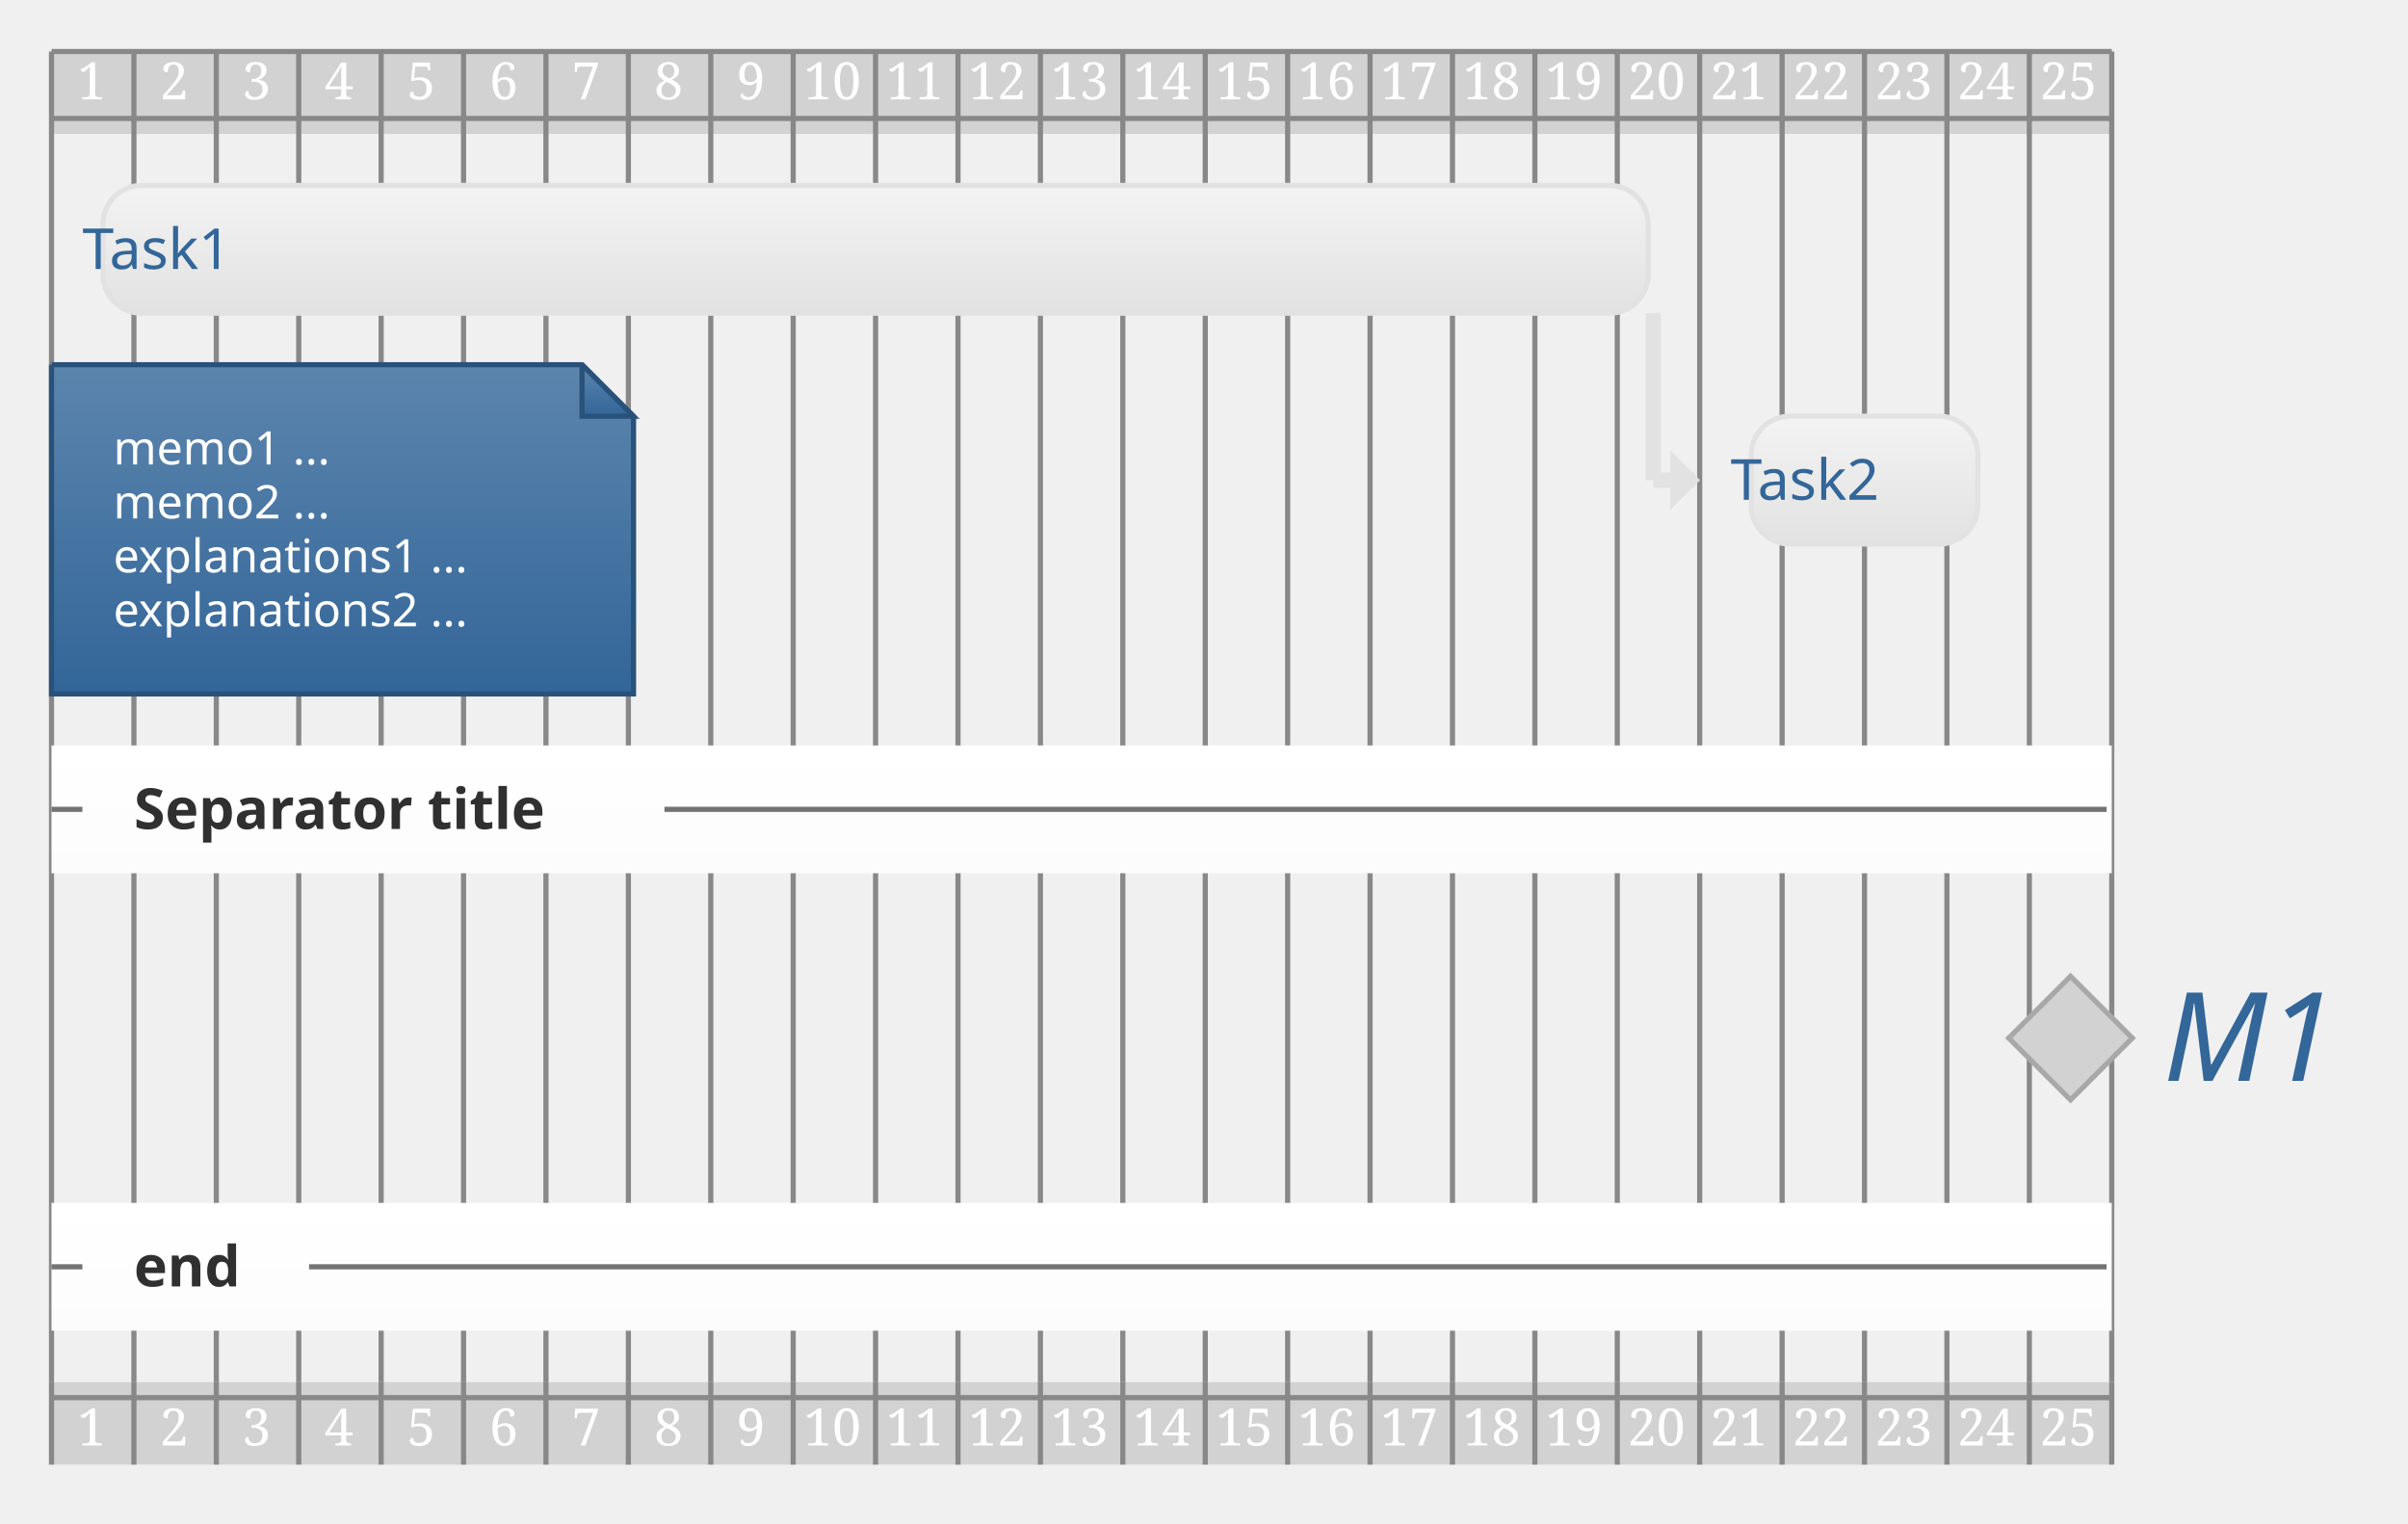
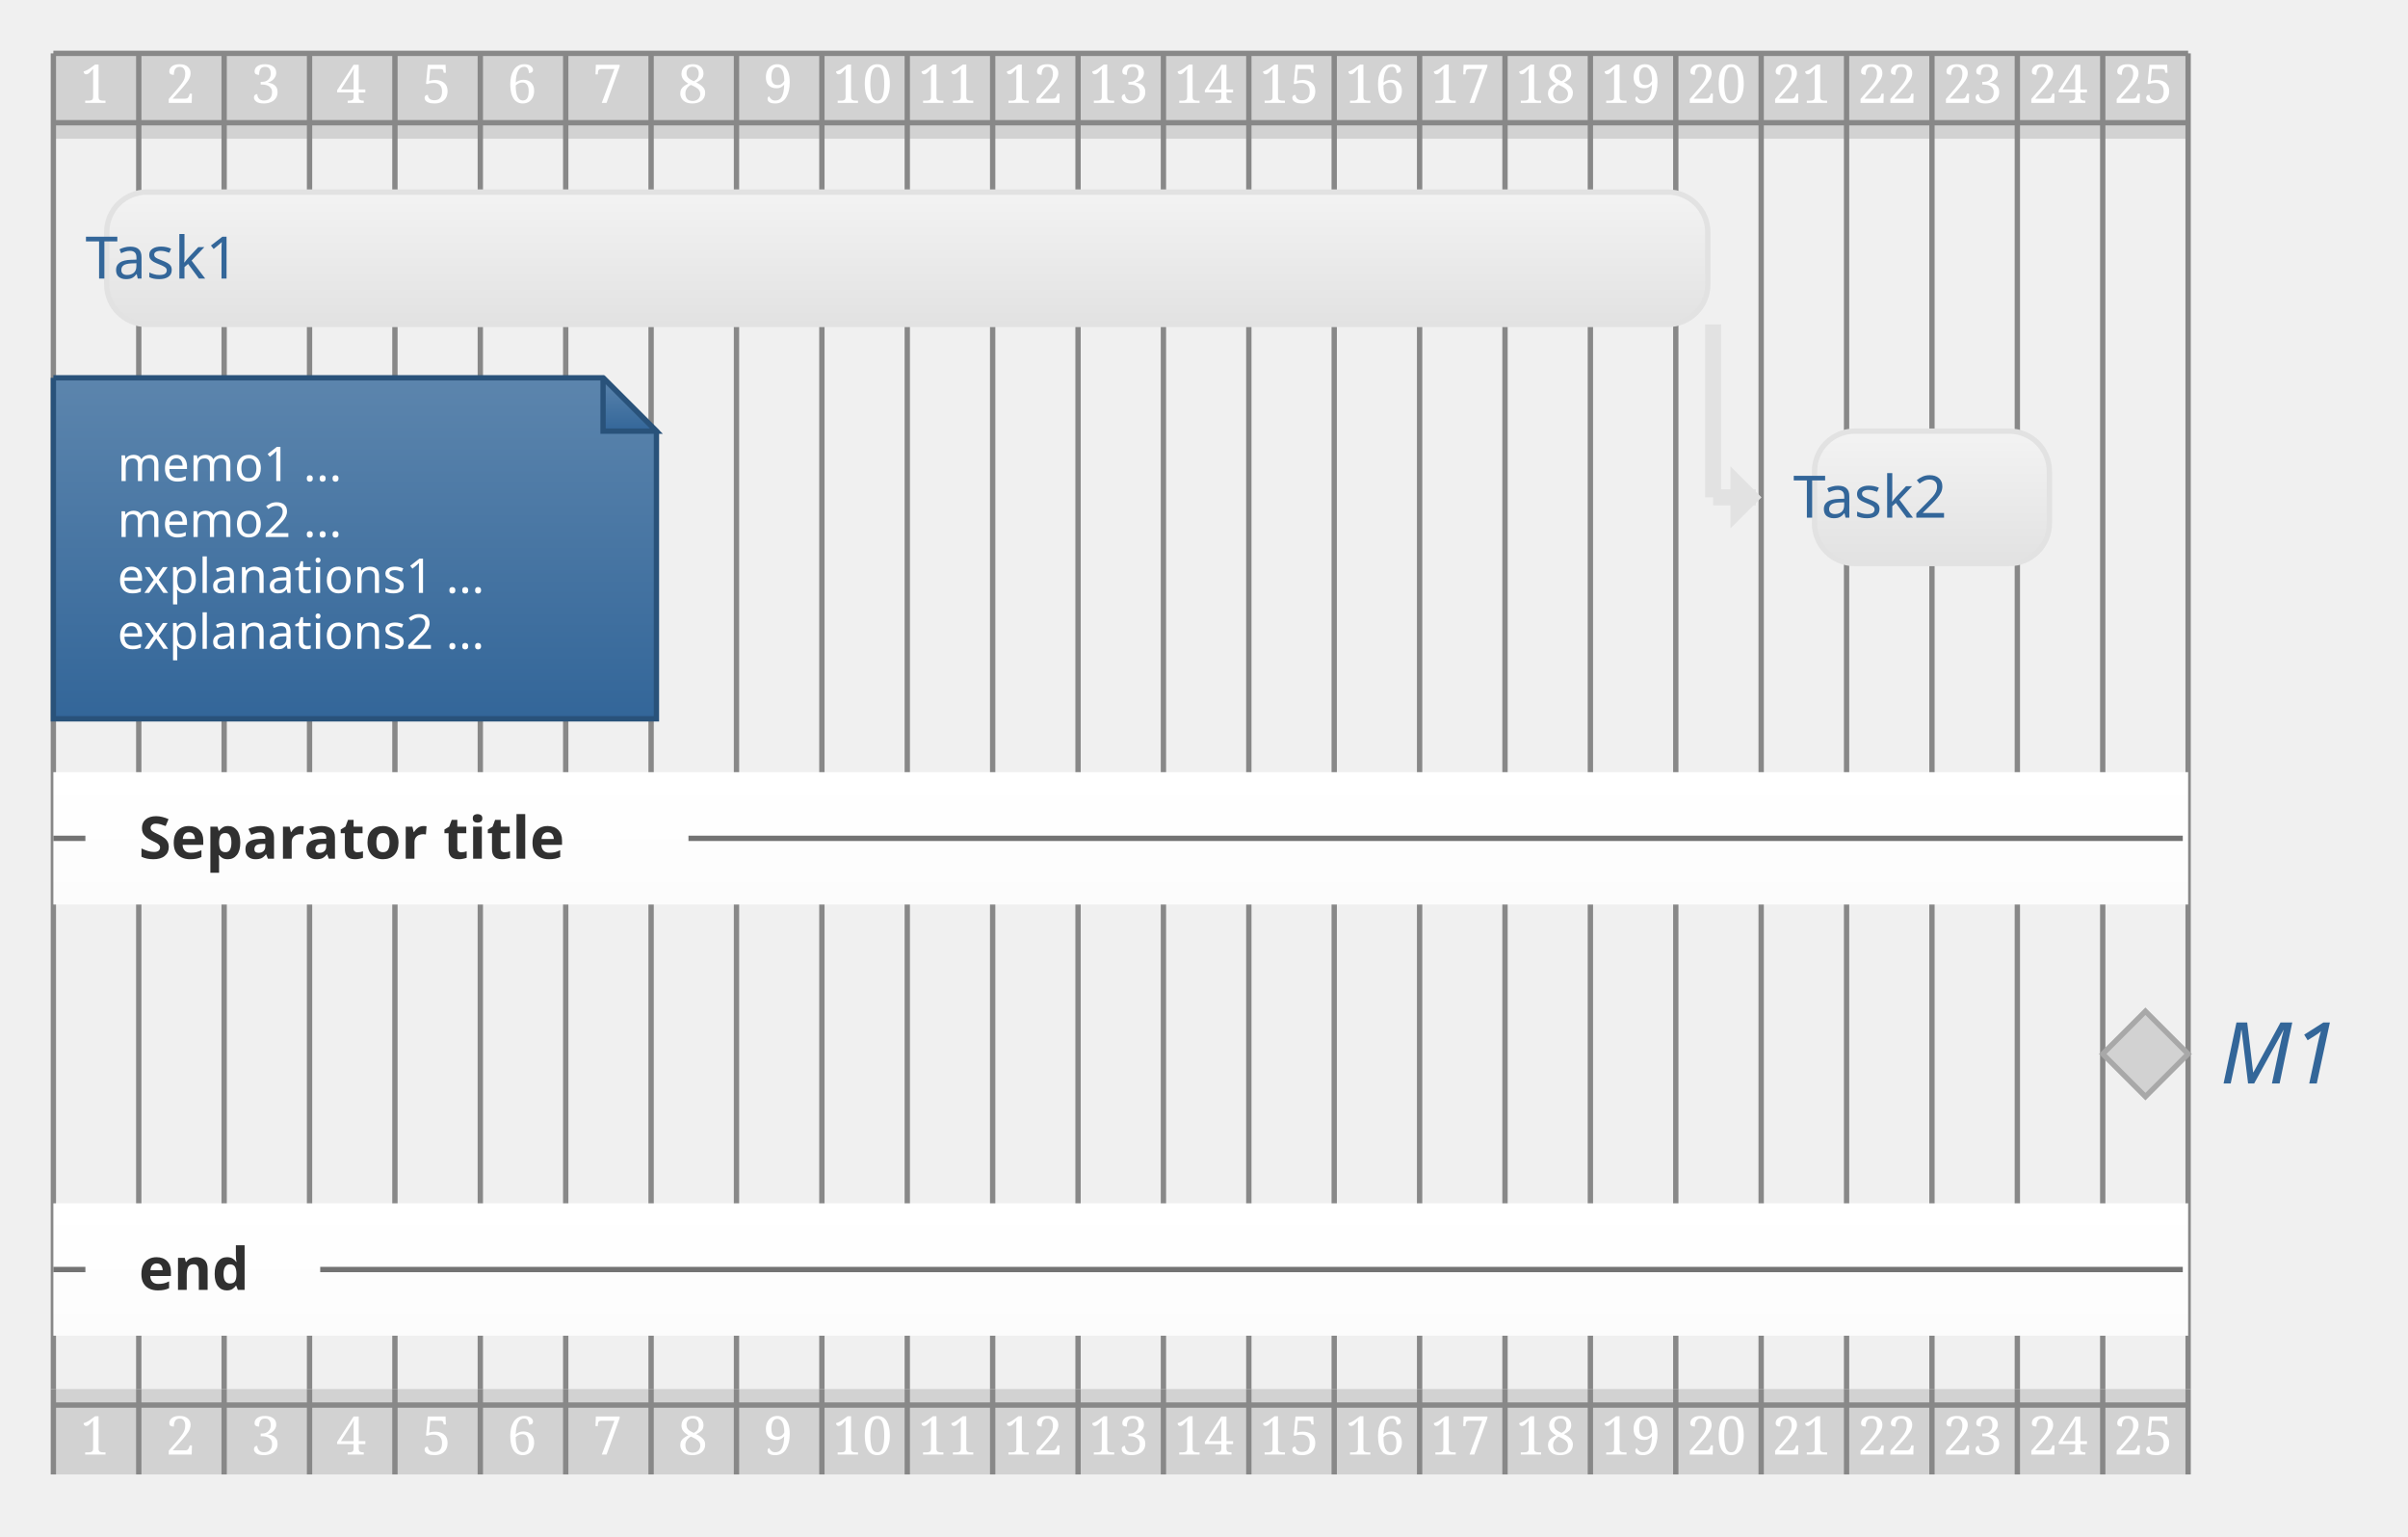
- <svg xmlns="http://www.w3.org/2000/svg" contentScriptType="application/ecmascript" contentStyleType="text/css" height="308.333px" preserveAspectRatio="none" style="width:487px;height:308px;background:#00000000;" version="1.1" viewBox="0 0 487 308" width="487.5px" zoomAndPan="magnify">
+ <svg xmlns="http://www.w3.org/2000/svg" contentScriptType="application/ecmascript" contentStyleType="text/css" height="300px" preserveAspectRatio="none" style="width:470px;height:300px;background:#00000000;" version="1.1" viewBox="0 0 470 300" width="470.833px" zoomAndPan="magnify">
  <defs>
-     <linearGradient id="glb2uus9uk8120" x1="50%" x2="50%" y1="0%" y2="100%">
+     <linearGradient id="g12zbt69eybwjh0" x1="50%" x2="50%" y1="0%" y2="100%">
      <stop offset="0%" stop-color="#5C85AD" />
      <stop offset="100%" stop-color="#336699" />
    </linearGradient>
-     <linearGradient id="glb2uus9uk8121" x1="50%" x2="50%" y1="0%" y2="100%">
+     <linearGradient id="g12zbt69eybwjh1" x1="50%" x2="50%" y1="0%" y2="100%">
      <stop offset="0%" stop-color="#F3F3F3" />
      <stop offset="100%" stop-color="#E2E2E2" />
    </linearGradient>
-     <linearGradient id="glb2uus9uk8122" x1="50%" x2="50%" y1="0%" y2="100%">
+     <linearGradient id="g12zbt69eybwjh2" x1="50%" x2="50%" y1="0%" y2="100%">
      <stop offset="0%" stop-color="#FFFFFF" />
      <stop offset="100%" stop-color="#FCFCFC" />
    </linearGradient>
  </defs>
  <g>
    <rect fill="#D2D2D2" height="16.667" style="stroke:none;stroke-width:1.042;" width="416.667" x="10.417" y="10.417" />
-     <rect fill="#D2D2D2" height="16.667" style="stroke:none;stroke-width:1.042;" width="416.667" x="10.417" y="279.5" />
-     <line style="stroke:#888888;stroke-width:1.042;" x1="10.417" x2="10.417" y1="10.417" y2="279.5" />
-     <line style="stroke:#888888;stroke-width:1.042;" x1="27.083" x2="27.083" y1="10.417" y2="279.5" />
-     <line style="stroke:#888888;stroke-width:1.042;" x1="43.75" x2="43.75" y1="10.417" y2="279.5" />
-     <line style="stroke:#888888;stroke-width:1.042;" x1="60.417" x2="60.417" y1="10.417" y2="279.5" />
-     <line style="stroke:#888888;stroke-width:1.042;" x1="77.083" x2="77.083" y1="10.417" y2="279.5" />
-     <line style="stroke:#888888;stroke-width:1.042;" x1="93.75" x2="93.75" y1="10.417" y2="279.5" />
-     <line style="stroke:#888888;stroke-width:1.042;" x1="110.417" x2="110.417" y1="10.417" y2="279.5" />
-     <line style="stroke:#888888;stroke-width:1.042;" x1="127.083" x2="127.083" y1="10.417" y2="279.5" />
-     <line style="stroke:#888888;stroke-width:1.042;" x1="143.75" x2="143.75" y1="10.417" y2="279.5" />
-     <line style="stroke:#888888;stroke-width:1.042;" x1="160.417" x2="160.417" y1="10.417" y2="279.5" />
-     <line style="stroke:#888888;stroke-width:1.042;" x1="177.083" x2="177.083" y1="10.417" y2="279.5" />
-     <line style="stroke:#888888;stroke-width:1.042;" x1="193.75" x2="193.75" y1="10.417" y2="279.5" />
-     <line style="stroke:#888888;stroke-width:1.042;" x1="210.417" x2="210.417" y1="10.417" y2="279.5" />
-     <line style="stroke:#888888;stroke-width:1.042;" x1="227.083" x2="227.083" y1="10.417" y2="279.5" />
-     <line style="stroke:#888888;stroke-width:1.042;" x1="243.75" x2="243.75" y1="10.417" y2="279.5" />
-     <line style="stroke:#888888;stroke-width:1.042;" x1="260.417" x2="260.417" y1="10.417" y2="279.5" />
-     <line style="stroke:#888888;stroke-width:1.042;" x1="277.083" x2="277.083" y1="10.417" y2="279.5" />
-     <line style="stroke:#888888;stroke-width:1.042;" x1="293.75" x2="293.75" y1="10.417" y2="279.5" />
-     <line style="stroke:#888888;stroke-width:1.042;" x1="310.417" x2="310.417" y1="10.417" y2="279.5" />
-     <line style="stroke:#888888;stroke-width:1.042;" x1="327.083" x2="327.083" y1="10.417" y2="279.5" />
-     <line style="stroke:#888888;stroke-width:1.042;" x1="343.75" x2="343.75" y1="10.417" y2="279.5" />
-     <line style="stroke:#888888;stroke-width:1.042;" x1="360.417" x2="360.417" y1="10.417" y2="279.5" />
-     <line style="stroke:#888888;stroke-width:1.042;" x1="377.083" x2="377.083" y1="10.417" y2="279.5" />
-     <line style="stroke:#888888;stroke-width:1.042;" x1="393.75" x2="393.75" y1="10.417" y2="279.5" />
-     <line style="stroke:#888888;stroke-width:1.042;" x1="410.417" x2="410.417" y1="10.417" y2="279.5" />
-     <line style="stroke:#888888;stroke-width:1.042;" x1="427.083" x2="427.083" y1="10.417" y2="279.5" />
+     <rect fill="#D2D2D2" height="16.667" style="stroke:none;stroke-width:1.042;" width="416.667" x="10.417" y="271.167" />
+     <line style="stroke:#888888;stroke-width:1.042;" x1="10.417" x2="10.417" y1="10.417" y2="271.167" />
+     <line style="stroke:#888888;stroke-width:1.042;" x1="27.083" x2="27.083" y1="10.417" y2="271.167" />
+     <line style="stroke:#888888;stroke-width:1.042;" x1="43.75" x2="43.75" y1="10.417" y2="271.167" />
+     <line style="stroke:#888888;stroke-width:1.042;" x1="60.417" x2="60.417" y1="10.417" y2="271.167" />
+     <line style="stroke:#888888;stroke-width:1.042;" x1="77.083" x2="77.083" y1="10.417" y2="271.167" />
+     <line style="stroke:#888888;stroke-width:1.042;" x1="93.75" x2="93.75" y1="10.417" y2="271.167" />
+     <line style="stroke:#888888;stroke-width:1.042;" x1="110.417" x2="110.417" y1="10.417" y2="271.167" />
+     <line style="stroke:#888888;stroke-width:1.042;" x1="127.083" x2="127.083" y1="10.417" y2="271.167" />
+     <line style="stroke:#888888;stroke-width:1.042;" x1="143.75" x2="143.75" y1="10.417" y2="271.167" />
+     <line style="stroke:#888888;stroke-width:1.042;" x1="160.417" x2="160.417" y1="10.417" y2="271.167" />
+     <line style="stroke:#888888;stroke-width:1.042;" x1="177.083" x2="177.083" y1="10.417" y2="271.167" />
+     <line style="stroke:#888888;stroke-width:1.042;" x1="193.75" x2="193.75" y1="10.417" y2="271.167" />
+     <line style="stroke:#888888;stroke-width:1.042;" x1="210.417" x2="210.417" y1="10.417" y2="271.167" />
+     <line style="stroke:#888888;stroke-width:1.042;" x1="227.083" x2="227.083" y1="10.417" y2="271.167" />
+     <line style="stroke:#888888;stroke-width:1.042;" x1="243.75" x2="243.75" y1="10.417" y2="271.167" />
+     <line style="stroke:#888888;stroke-width:1.042;" x1="260.417" x2="260.417" y1="10.417" y2="271.167" />
+     <line style="stroke:#888888;stroke-width:1.042;" x1="277.083" x2="277.083" y1="10.417" y2="271.167" />
+     <line style="stroke:#888888;stroke-width:1.042;" x1="293.75" x2="293.75" y1="10.417" y2="271.167" />
+     <line style="stroke:#888888;stroke-width:1.042;" x1="310.417" x2="310.417" y1="10.417" y2="271.167" />
+     <line style="stroke:#888888;stroke-width:1.042;" x1="327.083" x2="327.083" y1="10.417" y2="271.167" />
+     <line style="stroke:#888888;stroke-width:1.042;" x1="343.75" x2="343.75" y1="10.417" y2="271.167" />
+     <line style="stroke:#888888;stroke-width:1.042;" x1="360.417" x2="360.417" y1="10.417" y2="271.167" />
+     <line style="stroke:#888888;stroke-width:1.042;" x1="377.083" x2="377.083" y1="10.417" y2="271.167" />
+     <line style="stroke:#888888;stroke-width:1.042;" x1="393.75" x2="393.75" y1="10.417" y2="271.167" />
+     <line style="stroke:#888888;stroke-width:1.042;" x1="410.417" x2="410.417" y1="10.417" y2="271.167" />
+     <line style="stroke:#888888;stroke-width:1.042;" x1="427.083" x2="427.083" y1="10.417" y2="271.167" />
    <text fill="#FFFFFF" font-family="Serif" font-size="10.417" lengthAdjust="spacing" textLength="6.25" x="15.625" y="20.086">1</text>
    <text fill="#FFFFFF" font-family="Serif" font-size="10.417" lengthAdjust="spacing" textLength="6.25" x="32.292" y="20.086">2</text>
    <text fill="#FFFFFF" font-family="Serif" font-size="10.417" lengthAdjust="spacing" textLength="6.25" x="48.958" y="20.086">3</text>
    <text fill="#FFFFFF" font-family="Serif" font-size="10.417" lengthAdjust="spacing" textLength="6.25" x="65.625" y="20.086">4</text>
    <text fill="#FFFFFF" font-family="Serif" font-size="10.417" lengthAdjust="spacing" textLength="6.25" x="82.292" y="20.086">5</text>
    <text fill="#FFFFFF" font-family="Serif" font-size="10.417" lengthAdjust="spacing" textLength="6.25" x="98.958" y="20.086">6</text>
    <text fill="#FFFFFF" font-family="Serif" font-size="10.417" lengthAdjust="spacing" textLength="6.25" x="115.625" y="20.086">7</text>
    <text fill="#FFFFFF" font-family="Serif" font-size="10.417" lengthAdjust="spacing" textLength="6.25" x="132.292" y="20.086">8</text>
    <text fill="#FFFFFF" font-family="Serif" font-size="10.417" lengthAdjust="spacing" textLength="6.25" x="148.958" y="20.086">9</text>
    <text fill="#FFFFFF" font-family="Serif" font-size="10.417" lengthAdjust="spacing" textLength="12.5" x="162.5" y="20.086">10</text>
    <text fill="#FFFFFF" font-family="Serif" font-size="10.417" lengthAdjust="spacing" textLength="12.5" x="179.167" y="20.086">11</text>
    <text fill="#FFFFFF" font-family="Serif" font-size="10.417" lengthAdjust="spacing" textLength="12.5" x="195.833" y="20.086">12</text>
    <text fill="#FFFFFF" font-family="Serif" font-size="10.417" lengthAdjust="spacing" textLength="12.5" x="212.5" y="20.086">13</text>
    <text fill="#FFFFFF" font-family="Serif" font-size="10.417" lengthAdjust="spacing" textLength="12.5" x="229.167" y="20.086">14</text>
    <text fill="#FFFFFF" font-family="Serif" font-size="10.417" lengthAdjust="spacing" textLength="12.5" x="245.833" y="20.086">15</text>
    <text fill="#FFFFFF" font-family="Serif" font-size="10.417" lengthAdjust="spacing" textLength="12.5" x="262.5" y="20.086">16</text>
    <text fill="#FFFFFF" font-family="Serif" font-size="10.417" lengthAdjust="spacing" textLength="12.5" x="279.167" y="20.086">17</text>
    <text fill="#FFFFFF" font-family="Serif" font-size="10.417" lengthAdjust="spacing" textLength="12.5" x="295.833" y="20.086">18</text>
    <text fill="#FFFFFF" font-family="Serif" font-size="10.417" lengthAdjust="spacing" textLength="12.5" x="312.5" y="20.086">19</text>
    <text fill="#FFFFFF" font-family="Serif" font-size="10.417" lengthAdjust="spacing" textLength="12.5" x="329.167" y="20.086">20</text>
    <text fill="#FFFFFF" font-family="Serif" font-size="10.417" lengthAdjust="spacing" textLength="12.5" x="345.833" y="20.086">21</text>
    <text fill="#FFFFFF" font-family="Serif" font-size="10.417" lengthAdjust="spacing" textLength="12.5" x="362.5" y="20.086">22</text>
    <text fill="#FFFFFF" font-family="Serif" font-size="10.417" lengthAdjust="spacing" textLength="12.5" x="379.167" y="20.086">23</text>
    <text fill="#FFFFFF" font-family="Serif" font-size="10.417" lengthAdjust="spacing" textLength="12.5" x="395.833" y="20.086">24</text>
    <text fill="#FFFFFF" font-family="Serif" font-size="10.417" lengthAdjust="spacing" textLength="12.5" x="412.5" y="20.086">25</text>
    <line style="stroke:#888888;stroke-width:1.042;" x1="10.417" x2="427.083" y1="10.417" y2="10.417" />
    <line style="stroke:#888888;stroke-width:1.042;" x1="10.417" x2="427.083" y1="23.958" y2="23.958" />
    <line style="stroke:#E2E2E2;stroke-width:3.125;" x1="334.375" x2="334.375" y1="63.338" y2="97.091" />
    <line style="stroke:#E2E2E2;stroke-width:3.125;" x1="334.375" x2="342.708" y1="97.091" y2="97.091" />
    <polygon fill="#E2E2E2" points="338.542,92.924,338.542,97.091,338.542,101.257,342.708,97.091" style="stroke:#E2E2E2;stroke-width:1.562;" />
-     <path d="M10.417,73.755 L10.417,140.324 L128.125,140.324 L128.125,84.171 L117.708,73.755 L10.417,73.755 " fill="url(#glb2uus9uk8120)" style="stroke:#29527A;stroke-width:1.042;" />
-     <path d="M117.708,73.755 L117.708,84.171 L128.125,84.171 L117.708,73.755 " fill="url(#glb2uus9uk8120)" style="stroke:#29527A;stroke-width:1.042;" />
+     <path d="M10.417,73.755 L10.417,140.324 L128.125,140.324 L128.125,84.171 L117.708,73.755 L10.417,73.755 " fill="url(#g12zbt69eybwjh0)" style="stroke:#29527A;stroke-width:1.042;" />
+     <path d="M117.708,73.755 L117.708,84.171 L128.125,84.171 L117.708,73.755 " fill="url(#g12zbt69eybwjh0)" style="stroke:#29527A;stroke-width:1.042;" />
    <text fill="#FFFFFF" font-family="&quot;Verdana&quot;" font-size="9.375" lengthAdjust="spacing" textLength="50" x="22.917" y="93.915">memo1 ...</text>
    <text fill="#FFFFFF" font-family="&quot;Verdana&quot;" font-size="9.375" lengthAdjust="spacing" textLength="50" x="22.917" y="104.828">memo2 ...</text>
    <text fill="#FFFFFF" font-family="&quot;Verdana&quot;" font-size="9.375" lengthAdjust="spacing" textLength="83.333" x="22.917" y="115.742">explanations1 ...</text>
    <text fill="#FFFFFF" font-family="&quot;Verdana&quot;" font-size="9.375" lengthAdjust="spacing" textLength="83.333" x="22.917" y="126.655">explanations2 ...</text>
-     <rect fill="url(#glb2uus9uk8121)" height="25.838" rx="7.812" ry="7.812" style="stroke:#E2E2E2;stroke-width:1.042;" width="312.5" x="20.833" y="37.5" />
-     <rect fill="url(#glb2uus9uk8121)" height="25.838" rx="7.812" ry="7.812" style="stroke:#E2E2E2;stroke-width:1.042;" width="45.833" x="354.167" y="84.171" />
-     <rect fill="url(#glb2uus9uk8122)" height="25.838" style="stroke:none;stroke-width:1.042;" width="416.667" x="10.417" y="150.741" />
+     <rect fill="url(#g12zbt69eybwjh1)" height="25.838" rx="7.812" ry="7.812" style="stroke:#E2E2E2;stroke-width:1.042;" width="312.5" x="20.833" y="37.5" />
+     <rect fill="url(#g12zbt69eybwjh1)" height="25.838" rx="7.812" ry="7.812" style="stroke:#E2E2E2;stroke-width:1.042;" width="45.833" x="354.167" y="84.171" />
+     <rect fill="url(#g12zbt69eybwjh2)" height="25.838" style="stroke:none;stroke-width:1.042;" width="416.667" x="10.417" y="150.741" />
    <line style="stroke:#737373;stroke-width:1.042;" x1="10.417" x2="16.667" y1="163.66" y2="163.66" />
    <line style="stroke:#737373;stroke-width:1.042;" x1="134.375" x2="426.042" y1="163.66" y2="163.66" />
-     <polygon fill="#D2D2D2" points="418.75,197.412,431.25,209.912,418.75,222.412,406.25,209.912" style="stroke:#A8A8A8;stroke-width:1.042;" />
-     <rect fill="url(#glb2uus9uk8122)" height="25.838" style="stroke:none;stroke-width:1.042;" width="416.667" x="10.417" y="243.245" />
-     <line style="stroke:#737373;stroke-width:1.042;" x1="10.417" x2="16.667" y1="256.165" y2="256.165" />
-     <line style="stroke:#737373;stroke-width:1.042;" x1="62.5" x2="426.042" y1="256.165" y2="256.165" />
+     <polygon fill="#D2D2D2" points="418.75,197.412,427.083,205.745,418.75,214.079,410.417,205.745" style="stroke:#A8A8A8;stroke-width:1.042;" />
+     <rect fill="url(#g12zbt69eybwjh2)" height="25.838" style="stroke:none;stroke-width:1.042;" width="416.667" x="10.417" y="234.912" />
+     <line style="stroke:#737373;stroke-width:1.042;" x1="10.417" x2="16.667" y1="247.831" y2="247.831" />
+     <line style="stroke:#737373;stroke-width:1.042;" x1="62.5" x2="426.042" y1="247.831" y2="247.831" />
    <text fill="#336699" font-family="&quot;Verdana&quot;" font-size="11.458" lengthAdjust="spacing" textLength="35.417" x="16.667" y="54.386">Task1</text>
    <text fill="#336699" font-family="&quot;Verdana&quot;" font-size="11.458" lengthAdjust="spacing" textLength="35.417" x="350" y="101.057">Task2</text>
    <text fill="#303030" font-family="&quot;Verdana&quot;" font-size="11.458" font-weight="bold" lengthAdjust="spacing" textLength="96.875" x="27.083" y="167.626">Separator title</text>
-     <text fill="#336699" font-family="&quot;Verdana&quot;" font-size="25" font-style="italic" lengthAdjust="spacing" textLength="37.5" x="437.5" y="218.567">M1</text>
-     <text fill="#303030" font-family="&quot;Verdana&quot;" font-size="11.458" font-weight="bold" lengthAdjust="spacing" textLength="25" x="27.083" y="260.131">end</text>
-     <line style="stroke:#888888;stroke-width:1.042;" x1="10.417" x2="10.417" y1="279.5" y2="296.167" />
-     <line style="stroke:#888888;stroke-width:1.042;" x1="27.083" x2="27.083" y1="279.5" y2="296.167" />
-     <line style="stroke:#888888;stroke-width:1.042;" x1="43.75" x2="43.75" y1="279.5" y2="296.167" />
-     <line style="stroke:#888888;stroke-width:1.042;" x1="60.417" x2="60.417" y1="279.5" y2="296.167" />
-     <line style="stroke:#888888;stroke-width:1.042;" x1="77.083" x2="77.083" y1="279.5" y2="296.167" />
-     <line style="stroke:#888888;stroke-width:1.042;" x1="93.75" x2="93.75" y1="279.5" y2="296.167" />
-     <line style="stroke:#888888;stroke-width:1.042;" x1="110.417" x2="110.417" y1="279.5" y2="296.167" />
-     <line style="stroke:#888888;stroke-width:1.042;" x1="127.083" x2="127.083" y1="279.5" y2="296.167" />
-     <line style="stroke:#888888;stroke-width:1.042;" x1="143.75" x2="143.75" y1="279.5" y2="296.167" />
-     <line style="stroke:#888888;stroke-width:1.042;" x1="160.417" x2="160.417" y1="279.5" y2="296.167" />
-     <line style="stroke:#888888;stroke-width:1.042;" x1="177.083" x2="177.083" y1="279.5" y2="296.167" />
-     <line style="stroke:#888888;stroke-width:1.042;" x1="193.75" x2="193.75" y1="279.5" y2="296.167" />
-     <line style="stroke:#888888;stroke-width:1.042;" x1="210.417" x2="210.417" y1="279.5" y2="296.167" />
-     <line style="stroke:#888888;stroke-width:1.042;" x1="227.083" x2="227.083" y1="279.5" y2="296.167" />
-     <line style="stroke:#888888;stroke-width:1.042;" x1="243.75" x2="243.75" y1="279.5" y2="296.167" />
-     <line style="stroke:#888888;stroke-width:1.042;" x1="260.417" x2="260.417" y1="279.5" y2="296.167" />
-     <line style="stroke:#888888;stroke-width:1.042;" x1="277.083" x2="277.083" y1="279.5" y2="296.167" />
-     <line style="stroke:#888888;stroke-width:1.042;" x1="293.75" x2="293.75" y1="279.5" y2="296.167" />
-     <line style="stroke:#888888;stroke-width:1.042;" x1="310.417" x2="310.417" y1="279.5" y2="296.167" />
-     <line style="stroke:#888888;stroke-width:1.042;" x1="327.083" x2="327.083" y1="279.5" y2="296.167" />
-     <line style="stroke:#888888;stroke-width:1.042;" x1="343.75" x2="343.75" y1="279.5" y2="296.167" />
-     <line style="stroke:#888888;stroke-width:1.042;" x1="360.417" x2="360.417" y1="279.5" y2="296.167" />
-     <line style="stroke:#888888;stroke-width:1.042;" x1="377.083" x2="377.083" y1="279.5" y2="296.167" />
-     <line style="stroke:#888888;stroke-width:1.042;" x1="393.75" x2="393.75" y1="279.5" y2="296.167" />
-     <line style="stroke:#888888;stroke-width:1.042;" x1="410.417" x2="410.417" y1="279.5" y2="296.167" />
-     <line style="stroke:#888888;stroke-width:1.042;" x1="427.083" x2="427.083" y1="279.5" y2="296.167" />
-     <text fill="#FFFFFF" font-family="Serif" font-size="10.417" lengthAdjust="spacing" textLength="6.25" x="15.625" y="292.294">1</text>
-     <text fill="#FFFFFF" font-family="Serif" font-size="10.417" lengthAdjust="spacing" textLength="6.25" x="32.292" y="292.294">2</text>
-     <text fill="#FFFFFF" font-family="Serif" font-size="10.417" lengthAdjust="spacing" textLength="6.25" x="48.958" y="292.294">3</text>
-     <text fill="#FFFFFF" font-family="Serif" font-size="10.417" lengthAdjust="spacing" textLength="6.25" x="65.625" y="292.294">4</text>
-     <text fill="#FFFFFF" font-family="Serif" font-size="10.417" lengthAdjust="spacing" textLength="6.25" x="82.292" y="292.294">5</text>
-     <text fill="#FFFFFF" font-family="Serif" font-size="10.417" lengthAdjust="spacing" textLength="6.25" x="98.958" y="292.294">6</text>
-     <text fill="#FFFFFF" font-family="Serif" font-size="10.417" lengthAdjust="spacing" textLength="6.25" x="115.625" y="292.294">7</text>
-     <text fill="#FFFFFF" font-family="Serif" font-size="10.417" lengthAdjust="spacing" textLength="6.25" x="132.292" y="292.294">8</text>
-     <text fill="#FFFFFF" font-family="Serif" font-size="10.417" lengthAdjust="spacing" textLength="6.25" x="148.958" y="292.294">9</text>
-     <text fill="#FFFFFF" font-family="Serif" font-size="10.417" lengthAdjust="spacing" textLength="12.5" x="162.5" y="292.294">10</text>
-     <text fill="#FFFFFF" font-family="Serif" font-size="10.417" lengthAdjust="spacing" textLength="12.5" x="179.167" y="292.294">11</text>
-     <text fill="#FFFFFF" font-family="Serif" font-size="10.417" lengthAdjust="spacing" textLength="12.5" x="195.833" y="292.294">12</text>
-     <text fill="#FFFFFF" font-family="Serif" font-size="10.417" lengthAdjust="spacing" textLength="12.5" x="212.5" y="292.294">13</text>
-     <text fill="#FFFFFF" font-family="Serif" font-size="10.417" lengthAdjust="spacing" textLength="12.5" x="229.167" y="292.294">14</text>
-     <text fill="#FFFFFF" font-family="Serif" font-size="10.417" lengthAdjust="spacing" textLength="12.5" x="245.833" y="292.294">15</text>
-     <text fill="#FFFFFF" font-family="Serif" font-size="10.417" lengthAdjust="spacing" textLength="12.5" x="262.5" y="292.294">16</text>
-     <text fill="#FFFFFF" font-family="Serif" font-size="10.417" lengthAdjust="spacing" textLength="12.5" x="279.167" y="292.294">17</text>
-     <text fill="#FFFFFF" font-family="Serif" font-size="10.417" lengthAdjust="spacing" textLength="12.5" x="295.833" y="292.294">18</text>
-     <text fill="#FFFFFF" font-family="Serif" font-size="10.417" lengthAdjust="spacing" textLength="12.5" x="312.5" y="292.294">19</text>
-     <text fill="#FFFFFF" font-family="Serif" font-size="10.417" lengthAdjust="spacing" textLength="12.5" x="329.167" y="292.294">20</text>
-     <text fill="#FFFFFF" font-family="Serif" font-size="10.417" lengthAdjust="spacing" textLength="12.5" x="345.833" y="292.294">21</text>
-     <text fill="#FFFFFF" font-family="Serif" font-size="10.417" lengthAdjust="spacing" textLength="12.5" x="362.5" y="292.294">22</text>
-     <text fill="#FFFFFF" font-family="Serif" font-size="10.417" lengthAdjust="spacing" textLength="12.5" x="379.167" y="292.294">23</text>
-     <text fill="#FFFFFF" font-family="Serif" font-size="10.417" lengthAdjust="spacing" textLength="12.5" x="395.833" y="292.294">24</text>
-     <text fill="#FFFFFF" font-family="Serif" font-size="10.417" lengthAdjust="spacing" textLength="12.5" x="412.5" y="292.294">25</text>
-     <line style="stroke:#888888;stroke-width:1.042;" x1="10.417" x2="427.083" y1="282.625" y2="282.625" />
+     <text fill="#336699" font-family="&quot;Verdana&quot;" font-size="16.667" font-style="italic" lengthAdjust="spacing" textLength="25" x="433.333" y="211.515">M1</text>
+     <text fill="#303030" font-family="&quot;Verdana&quot;" font-size="11.458" font-weight="bold" lengthAdjust="spacing" textLength="25" x="27.083" y="251.798">end</text>
+     <line style="stroke:#888888;stroke-width:1.042;" x1="10.417" x2="10.417" y1="271.167" y2="287.834" />
+     <line style="stroke:#888888;stroke-width:1.042;" x1="27.083" x2="27.083" y1="271.167" y2="287.834" />
+     <line style="stroke:#888888;stroke-width:1.042;" x1="43.75" x2="43.75" y1="271.167" y2="287.834" />
+     <line style="stroke:#888888;stroke-width:1.042;" x1="60.417" x2="60.417" y1="271.167" y2="287.834" />
+     <line style="stroke:#888888;stroke-width:1.042;" x1="77.083" x2="77.083" y1="271.167" y2="287.834" />
+     <line style="stroke:#888888;stroke-width:1.042;" x1="93.75" x2="93.75" y1="271.167" y2="287.834" />
+     <line style="stroke:#888888;stroke-width:1.042;" x1="110.417" x2="110.417" y1="271.167" y2="287.834" />
+     <line style="stroke:#888888;stroke-width:1.042;" x1="127.083" x2="127.083" y1="271.167" y2="287.834" />
+     <line style="stroke:#888888;stroke-width:1.042;" x1="143.75" x2="143.75" y1="271.167" y2="287.834" />
+     <line style="stroke:#888888;stroke-width:1.042;" x1="160.417" x2="160.417" y1="271.167" y2="287.834" />
+     <line style="stroke:#888888;stroke-width:1.042;" x1="177.083" x2="177.083" y1="271.167" y2="287.834" />
+     <line style="stroke:#888888;stroke-width:1.042;" x1="193.75" x2="193.75" y1="271.167" y2="287.834" />
+     <line style="stroke:#888888;stroke-width:1.042;" x1="210.417" x2="210.417" y1="271.167" y2="287.834" />
+     <line style="stroke:#888888;stroke-width:1.042;" x1="227.083" x2="227.083" y1="271.167" y2="287.834" />
+     <line style="stroke:#888888;stroke-width:1.042;" x1="243.75" x2="243.75" y1="271.167" y2="287.834" />
+     <line style="stroke:#888888;stroke-width:1.042;" x1="260.417" x2="260.417" y1="271.167" y2="287.834" />
+     <line style="stroke:#888888;stroke-width:1.042;" x1="277.083" x2="277.083" y1="271.167" y2="287.834" />
+     <line style="stroke:#888888;stroke-width:1.042;" x1="293.75" x2="293.75" y1="271.167" y2="287.834" />
+     <line style="stroke:#888888;stroke-width:1.042;" x1="310.417" x2="310.417" y1="271.167" y2="287.834" />
+     <line style="stroke:#888888;stroke-width:1.042;" x1="327.083" x2="327.083" y1="271.167" y2="287.834" />
+     <line style="stroke:#888888;stroke-width:1.042;" x1="343.75" x2="343.75" y1="271.167" y2="287.834" />
+     <line style="stroke:#888888;stroke-width:1.042;" x1="360.417" x2="360.417" y1="271.167" y2="287.834" />
+     <line style="stroke:#888888;stroke-width:1.042;" x1="377.083" x2="377.083" y1="271.167" y2="287.834" />
+     <line style="stroke:#888888;stroke-width:1.042;" x1="393.75" x2="393.75" y1="271.167" y2="287.834" />
+     <line style="stroke:#888888;stroke-width:1.042;" x1="410.417" x2="410.417" y1="271.167" y2="287.834" />
+     <line style="stroke:#888888;stroke-width:1.042;" x1="427.083" x2="427.083" y1="271.167" y2="287.834" />
+     <text fill="#FFFFFF" font-family="Serif" font-size="10.417" lengthAdjust="spacing" textLength="6.25" x="15.625" y="283.961">1</text>
+     <text fill="#FFFFFF" font-family="Serif" font-size="10.417" lengthAdjust="spacing" textLength="6.25" x="32.292" y="283.961">2</text>
+     <text fill="#FFFFFF" font-family="Serif" font-size="10.417" lengthAdjust="spacing" textLength="6.25" x="48.958" y="283.961">3</text>
+     <text fill="#FFFFFF" font-family="Serif" font-size="10.417" lengthAdjust="spacing" textLength="6.25" x="65.625" y="283.961">4</text>
+     <text fill="#FFFFFF" font-family="Serif" font-size="10.417" lengthAdjust="spacing" textLength="6.25" x="82.292" y="283.961">5</text>
+     <text fill="#FFFFFF" font-family="Serif" font-size="10.417" lengthAdjust="spacing" textLength="6.25" x="98.958" y="283.961">6</text>
+     <text fill="#FFFFFF" font-family="Serif" font-size="10.417" lengthAdjust="spacing" textLength="6.25" x="115.625" y="283.961">7</text>
+     <text fill="#FFFFFF" font-family="Serif" font-size="10.417" lengthAdjust="spacing" textLength="6.25" x="132.292" y="283.961">8</text>
+     <text fill="#FFFFFF" font-family="Serif" font-size="10.417" lengthAdjust="spacing" textLength="6.25" x="148.958" y="283.961">9</text>
+     <text fill="#FFFFFF" font-family="Serif" font-size="10.417" lengthAdjust="spacing" textLength="12.5" x="162.5" y="283.961">10</text>
+     <text fill="#FFFFFF" font-family="Serif" font-size="10.417" lengthAdjust="spacing" textLength="12.5" x="179.167" y="283.961">11</text>
+     <text fill="#FFFFFF" font-family="Serif" font-size="10.417" lengthAdjust="spacing" textLength="12.5" x="195.833" y="283.961">12</text>
+     <text fill="#FFFFFF" font-family="Serif" font-size="10.417" lengthAdjust="spacing" textLength="12.5" x="212.5" y="283.961">13</text>
+     <text fill="#FFFFFF" font-family="Serif" font-size="10.417" lengthAdjust="spacing" textLength="12.5" x="229.167" y="283.961">14</text>
+     <text fill="#FFFFFF" font-family="Serif" font-size="10.417" lengthAdjust="spacing" textLength="12.5" x="245.833" y="283.961">15</text>
+     <text fill="#FFFFFF" font-family="Serif" font-size="10.417" lengthAdjust="spacing" textLength="12.5" x="262.5" y="283.961">16</text>
+     <text fill="#FFFFFF" font-family="Serif" font-size="10.417" lengthAdjust="spacing" textLength="12.5" x="279.167" y="283.961">17</text>
+     <text fill="#FFFFFF" font-family="Serif" font-size="10.417" lengthAdjust="spacing" textLength="12.5" x="295.833" y="283.961">18</text>
+     <text fill="#FFFFFF" font-family="Serif" font-size="10.417" lengthAdjust="spacing" textLength="12.5" x="312.5" y="283.961">19</text>
+     <text fill="#FFFFFF" font-family="Serif" font-size="10.417" lengthAdjust="spacing" textLength="12.5" x="329.167" y="283.961">20</text>
+     <text fill="#FFFFFF" font-family="Serif" font-size="10.417" lengthAdjust="spacing" textLength="12.5" x="345.833" y="283.961">21</text>
+     <text fill="#FFFFFF" font-family="Serif" font-size="10.417" lengthAdjust="spacing" textLength="12.5" x="362.5" y="283.961">22</text>
+     <text fill="#FFFFFF" font-family="Serif" font-size="10.417" lengthAdjust="spacing" textLength="12.5" x="379.167" y="283.961">23</text>
+     <text fill="#FFFFFF" font-family="Serif" font-size="10.417" lengthAdjust="spacing" textLength="12.5" x="395.833" y="283.961">24</text>
+     <text fill="#FFFFFF" font-family="Serif" font-size="10.417" lengthAdjust="spacing" textLength="12.5" x="412.5" y="283.961">25</text>
+     <line style="stroke:#888888;stroke-width:1.042;" x1="10.417" x2="427.083" y1="274.292" y2="274.292" />
  </g>
</svg>
